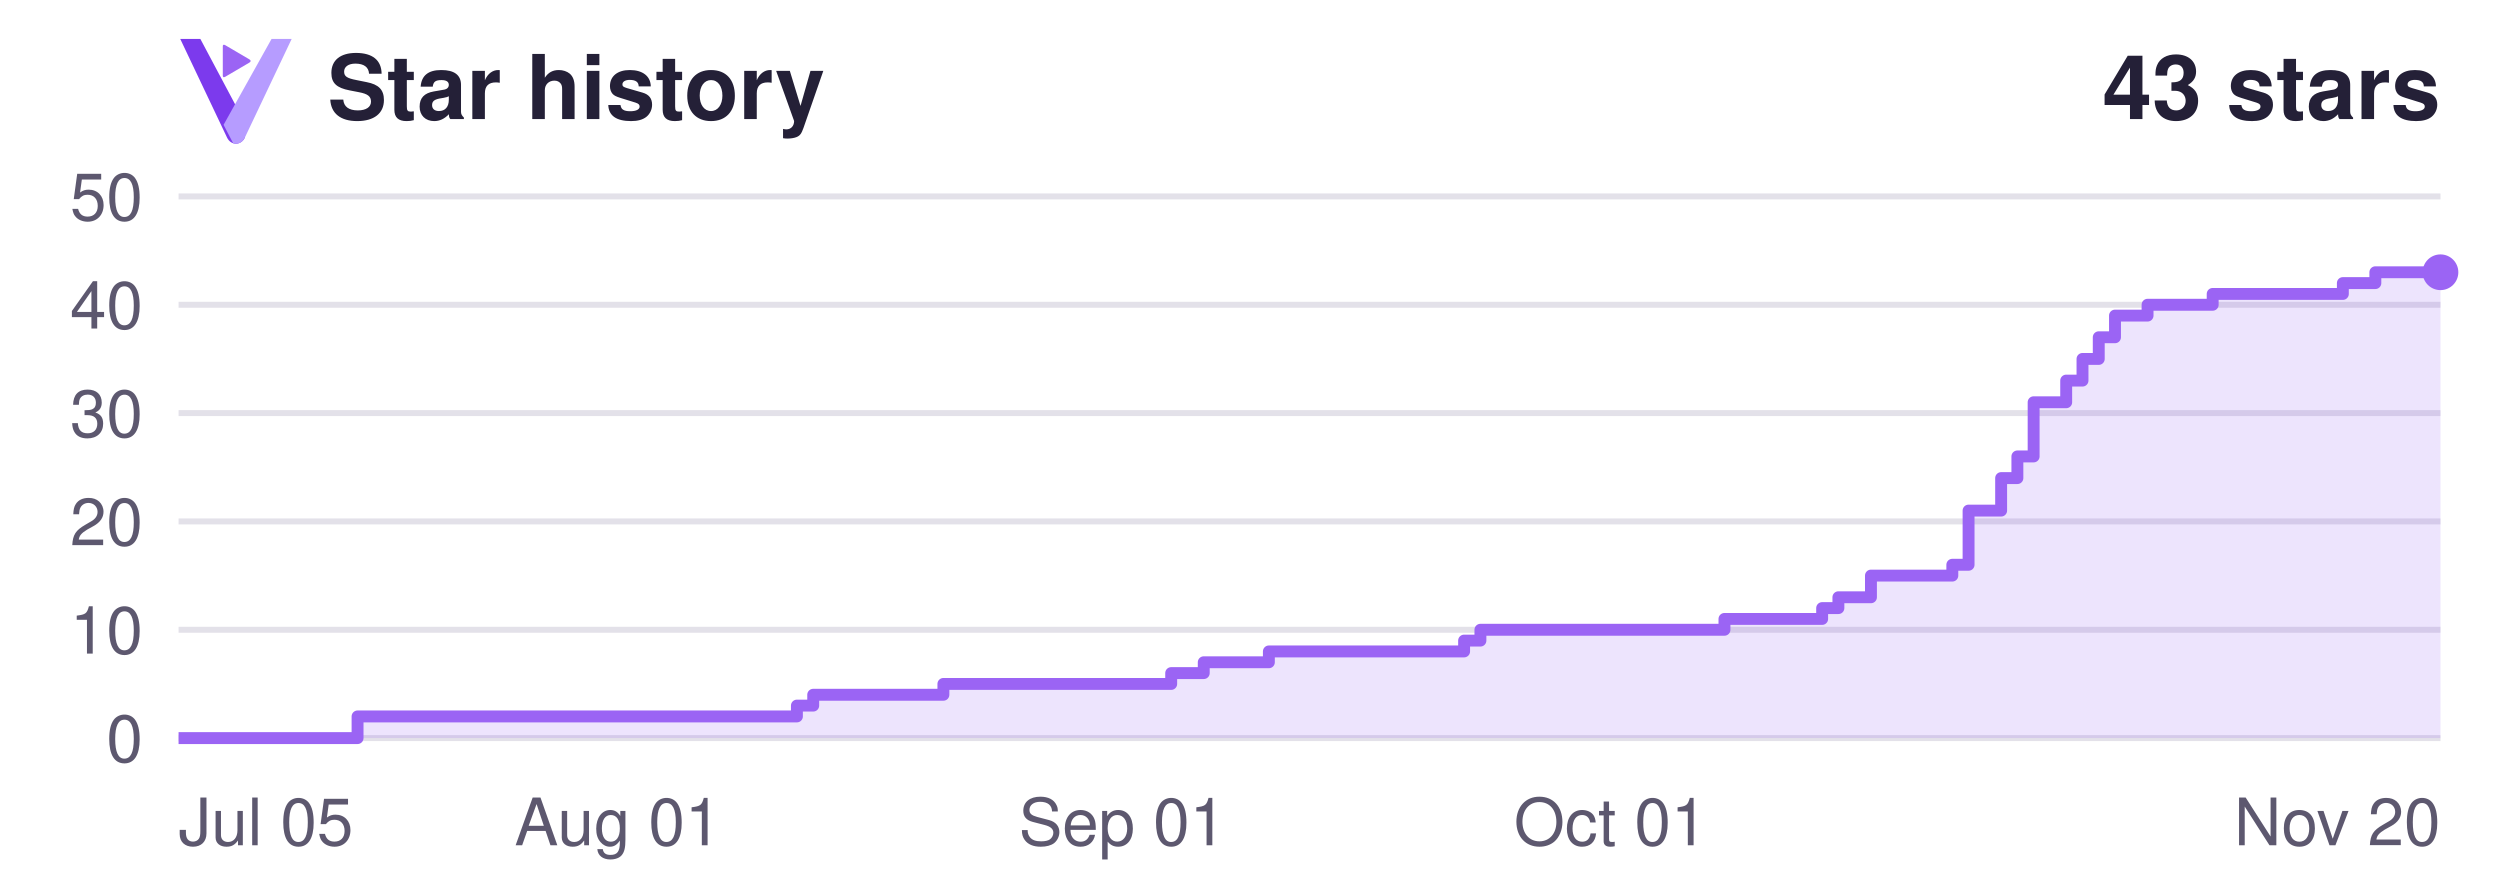
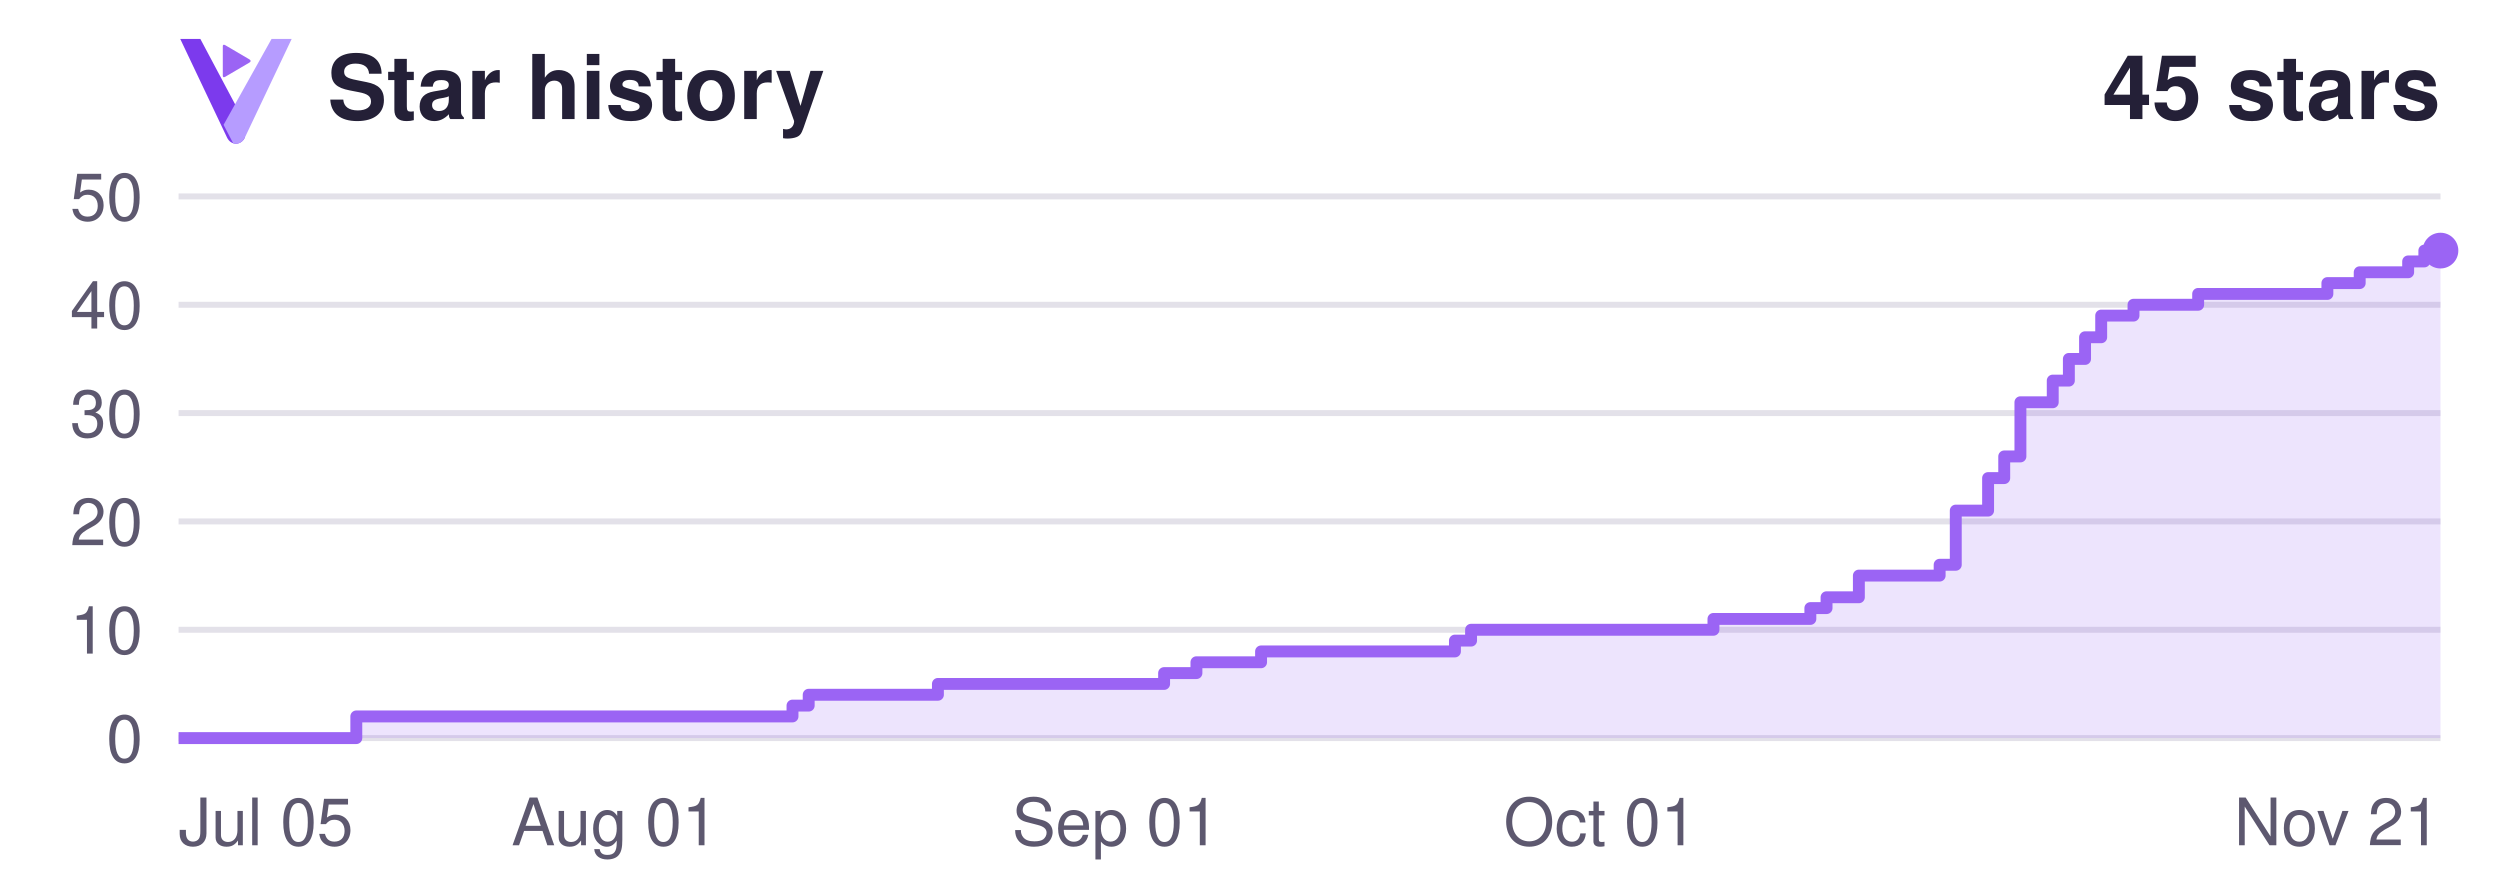
<svg xmlns="http://www.w3.org/2000/svg" width="420" height="150" viewBox="0 0 420 150" role="img" aria-labelledby="title description">
  <style>
.heading { fill: #242037; } .tick { fill: #5d586f; }
@media (prefers-color-scheme: dark) { .heading { fill: #f4f1ff; } .tick { fill: #a9a4bc; } }
</style>
  <g font-family="Segoe UI, Helvetica, Arial, sans-serif">
    <g transform="translate(23 -1) scale(.065)">
      <path d="M112 116 H164 L282 338 L279 371 C269 392 243 392 233 371 Z" fill="#7C3AED" />
      <path d="M348 116 H400 L279 371 C273 384 261 389 249 386 L224 338 Z" fill="#B69CFF" />
      <path d="M222 135 Q222 129 228 132 L291 169 Q297 173 291 177 L228 214 Q222 217 222 211 Z" fill="#9B64F4" />
    </g>
    <text x="55" y="20" class="heading" font-size="15" font-weight="600">Star history</text>
-     <text x="410" y="20" class="heading" font-size="15" font-weight="600" text-anchor="end">43 stars</text>
+     <text x="410" y="20" class="heading" font-size="15" font-weight="600" text-anchor="end">45 stars</text>
    <line x1="30" y1="124.00" x2="410" y2="124.00" stroke="#827a9c" stroke-opacity=".22" />
    <text x="24" y="128.00" class="tick" font-size="11" text-anchor="end">0</text>
    <line x1="30" y1="105.80" x2="410" y2="105.80" stroke="#827a9c" stroke-opacity=".22" />
    <text x="24" y="109.80" class="tick" font-size="11" text-anchor="end">10</text>
    <line x1="30" y1="87.60" x2="410" y2="87.60" stroke="#827a9c" stroke-opacity=".22" />
    <text x="24" y="91.60" class="tick" font-size="11" text-anchor="end">20</text>
    <line x1="30" y1="69.40" x2="410" y2="69.40" stroke="#827a9c" stroke-opacity=".22" />
    <text x="24" y="73.40" class="tick" font-size="11" text-anchor="end">30</text>
    <line x1="30" y1="51.20" x2="410" y2="51.20" stroke="#827a9c" stroke-opacity=".22" />
    <text x="24" y="55.20" class="tick" font-size="11" text-anchor="end">40</text>
    <line x1="30" y1="33.00" x2="410" y2="33.00" stroke="#827a9c" stroke-opacity=".22" />
    <text x="24" y="37.00" class="tick" font-size="11" text-anchor="end">50</text>
    <text x="30.00" y="142" class="tick" font-size="11" text-anchor="start">Jul 05</text>
-     <text x="103.81" y="142" class="tick" font-size="11" text-anchor="middle">Aug 01</text>
-     <text x="188.56" y="142" class="tick" font-size="11" text-anchor="middle">Sep 01</text>
-     <text x="270.58" y="142" class="tick" font-size="11" text-anchor="middle">Oct 01</text>
-     <text x="410.00" y="142" class="tick" font-size="11" text-anchor="end">Nov 20</text>
-     <path d="M 30 124 H 60.07 V 120.36 H 133.88 V 118.54 H 136.62 V 116.72 H 158.49 V 114.90 H 196.76 V 113.08 H 202.23 V 111.26 H 213.17 V 109.44 H 245.97 V 107.62 H 248.71 V 105.80 H 289.71 V 103.98 H 306.12 V 102.16 H 308.85 V 100.34 H 314.32 V 96.70 H 327.99 V 94.88 H 330.72 V 85.78 H 336.19 V 80.32 H 338.92 V 76.68 H 341.65 V 67.58 H 347.12 V 63.94 H 349.86 V 60.30 H 352.59 V 56.66 H 355.32 V 53.02 H 360.79 V 51.20 H 371.73 V 49.38 H 393.60 V 47.56 H 399.06 V 45.74 H 410.00 V 45.74 L 410 124 Z" fill="#7c3aed" fill-opacity=".14" />
-     <path d="M 30 124 H 60.07 V 120.36 H 133.88 V 118.54 H 136.62 V 116.72 H 158.49 V 114.90 H 196.76 V 113.08 H 202.23 V 111.26 H 213.17 V 109.44 H 245.97 V 107.62 H 248.71 V 105.80 H 289.71 V 103.98 H 306.12 V 102.16 H 308.85 V 100.34 H 314.32 V 96.70 H 327.99 V 94.88 H 330.72 V 85.78 H 336.19 V 80.32 H 338.92 V 76.68 H 341.65 V 67.58 H 347.12 V 63.94 H 349.86 V 60.30 H 352.59 V 56.66 H 355.32 V 53.02 H 360.79 V 51.20 H 371.73 V 49.38 H 393.60 V 47.56 H 399.06 V 45.74 H 410.00 V 45.74" fill="none" stroke="#9b64f4" stroke-width="2" stroke-linejoin="round" />
-     <circle cx="410" cy="45.74" r="3" fill="#9b64f4" />
+     <text x="103.29" y="142" class="tick" font-size="11" text-anchor="middle">Aug 01</text>
+     <text x="187.43" y="142" class="tick" font-size="11" text-anchor="middle">Sep 01</text>
+     <text x="268.86" y="142" class="tick" font-size="11" text-anchor="middle">Oct 01</text>
+     <text x="410.00" y="142" class="tick" font-size="11" text-anchor="end">Nov 21</text>
+     <path d="M 30 124 H 59.86 V 120.36 H 133.14 V 118.54 H 135.86 V 116.72 H 157.57 V 114.90 H 195.57 V 113.08 H 201.00 V 111.26 H 211.86 V 109.44 H 244.43 V 107.62 H 247.14 V 105.80 H 287.86 V 103.98 H 304.14 V 102.16 H 306.86 V 100.34 H 312.29 V 96.70 H 325.86 V 94.88 H 328.57 V 85.78 H 334.00 V 80.32 H 336.71 V 76.68 H 339.43 V 67.58 H 344.86 V 63.94 H 347.57 V 60.30 H 350.29 V 56.66 H 353.00 V 53.02 H 358.43 V 51.20 H 369.29 V 49.38 H 391.00 V 47.56 H 396.43 V 45.74 H 404.57 V 43.92 H 407.29 V 42.10 H 410.00 V 42.10 L 410 124 Z" fill="#7c3aed" fill-opacity=".14" />
+     <path d="M 30 124 H 59.86 V 120.36 H 133.14 V 118.54 H 135.86 V 116.72 H 157.57 V 114.90 H 195.57 V 113.08 H 201.00 V 111.26 H 211.86 V 109.44 H 244.43 V 107.62 H 247.14 V 105.80 H 287.86 V 103.98 H 304.14 V 102.16 H 306.86 V 100.34 H 312.29 V 96.70 H 325.86 V 94.88 H 328.57 V 85.78 H 334.00 V 80.32 H 336.71 V 76.68 H 339.43 V 67.58 H 344.86 V 63.94 H 347.57 V 60.30 H 350.29 V 56.66 H 353.00 V 53.02 H 358.43 V 51.20 H 369.29 V 49.38 H 391.00 V 47.56 H 396.43 V 45.74 H 404.57 V 43.92 H 407.29 V 42.10 H 410.00 V 42.10" fill="none" stroke="#9b64f4" stroke-width="2" stroke-linejoin="round" />
+     <circle cx="410" cy="42.10" r="3" fill="#9b64f4" />
  </g>
</svg>
